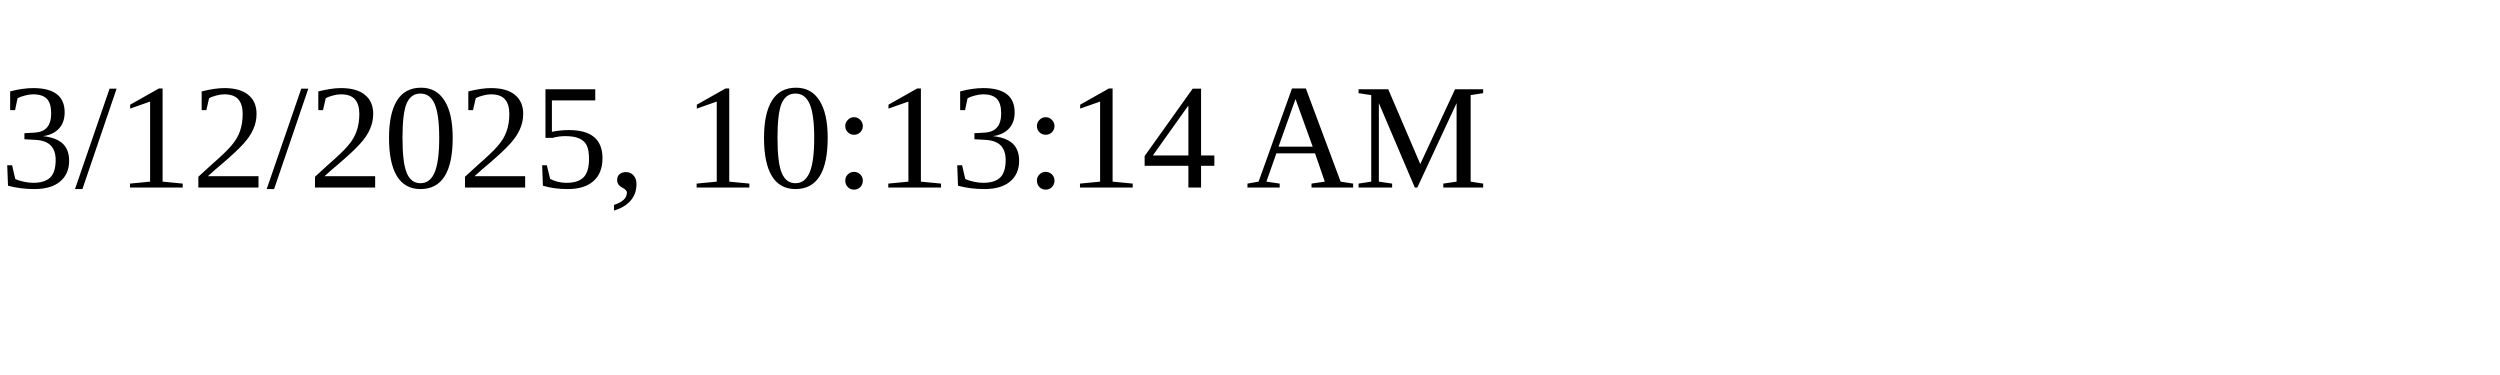
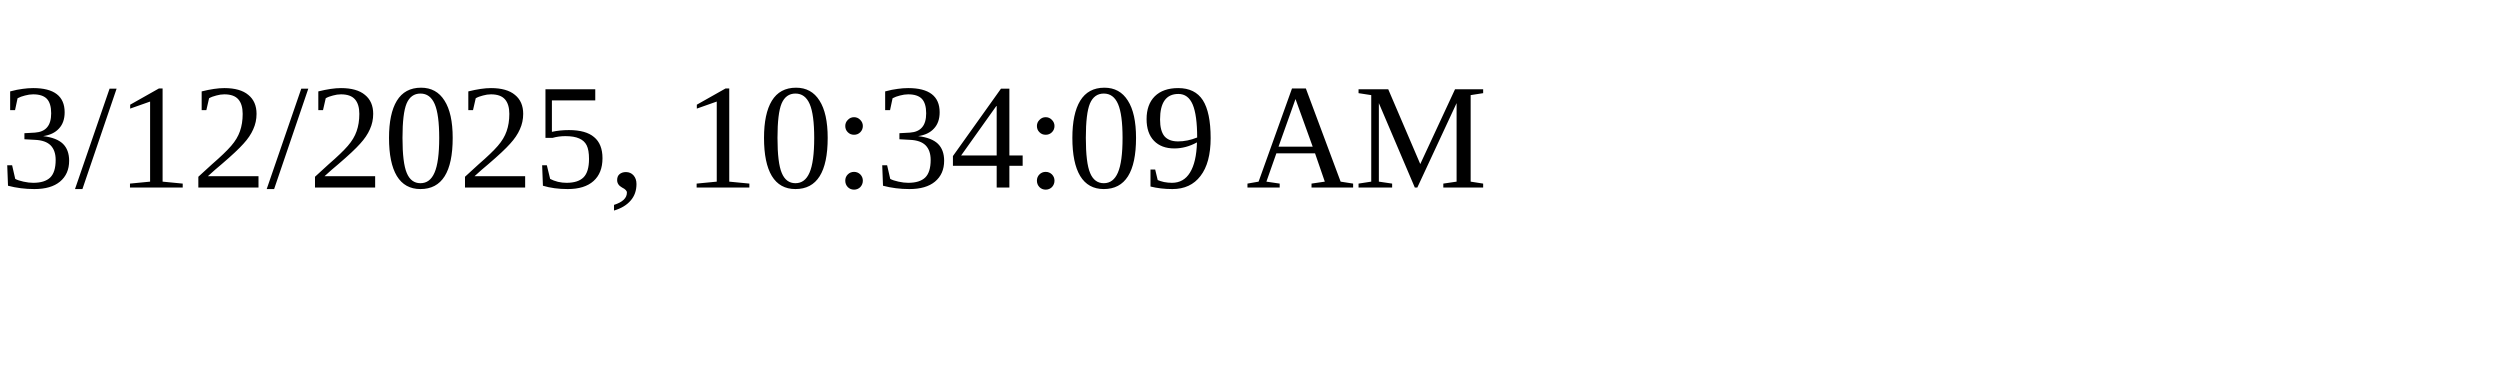
<svg xmlns="http://www.w3.org/2000/svg" height="30" width="200">
-   <text x="0" y="15">3/12/2025, 10:13:14 AM</text>
+   <text x="0" y="15">3/12/2025, 10:34:09 AM</text>
</svg>
